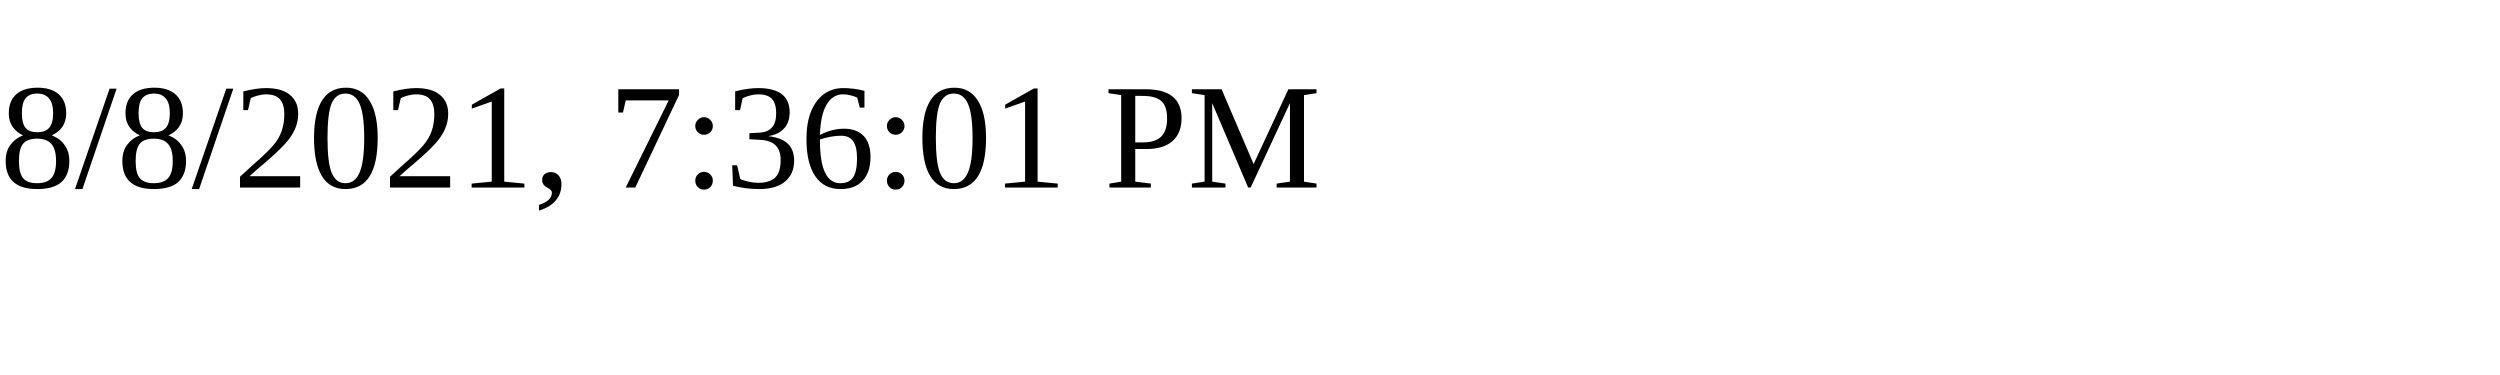
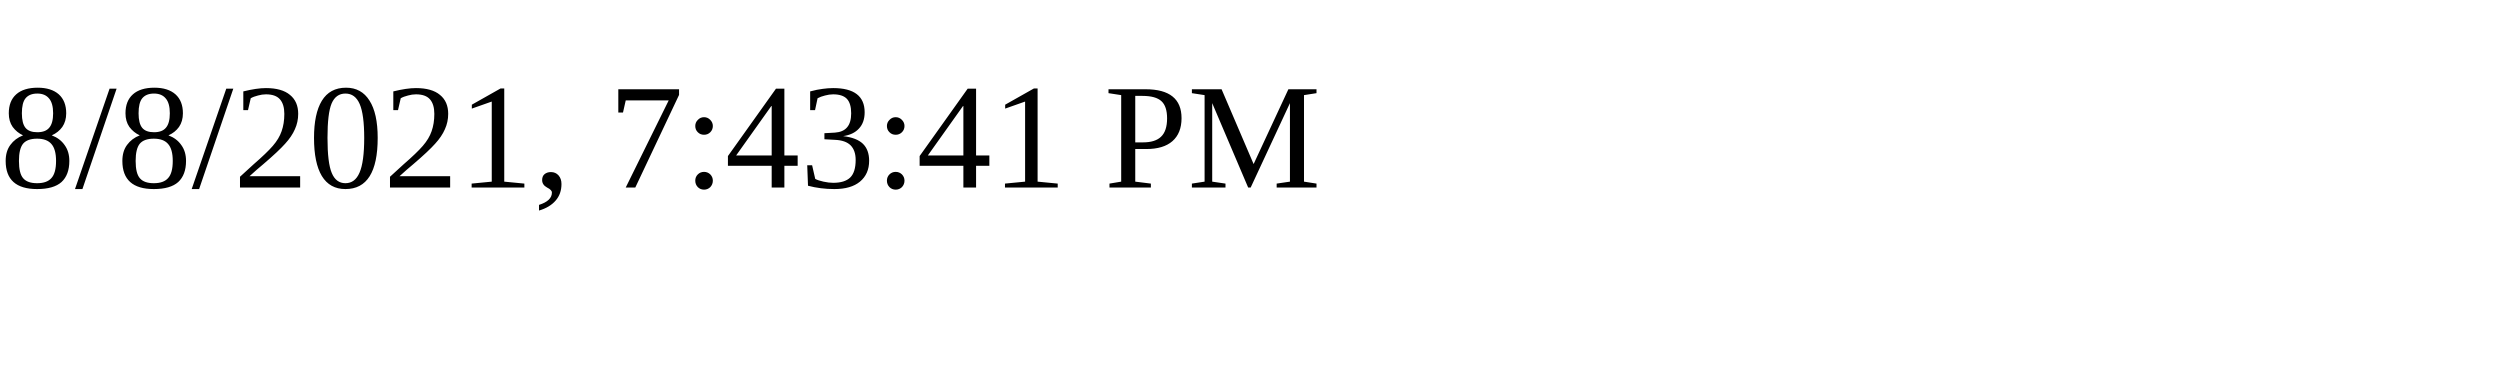
<svg xmlns="http://www.w3.org/2000/svg" height="30" width="200">
-   <text x="0" y="15">8/8/2021, 7:36:01 PM</text>
+   <text x="0" y="15">8/8/2021, 7:43:41 PM</text>
</svg>
